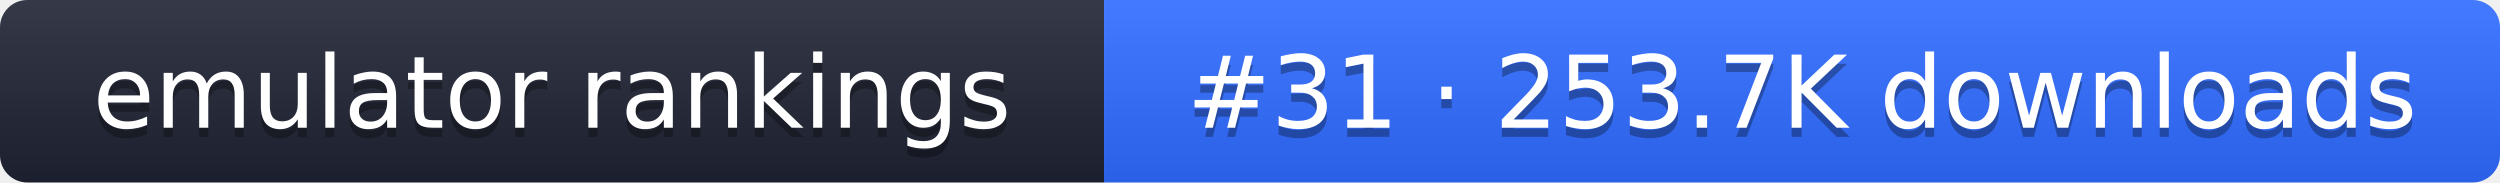
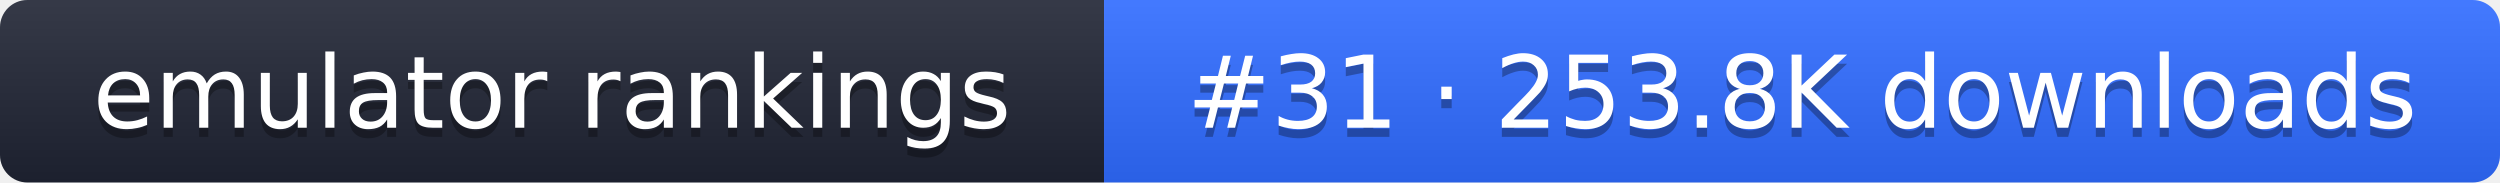
- <svg xmlns="http://www.w3.org/2000/svg" width="274" height="20" role="img" aria-label="emulator rankings: #31 · 253.7K downloads">
+ <svg xmlns="http://www.w3.org/2000/svg" width="274" height="20" role="img" aria-label="emulator rankings: #31 · 253.8K downloads">
  <linearGradient id="g" x2="0" y2="100%">
    <stop offset="0" stop-color="#fff" stop-opacity=".1" />
    <stop offset="1" stop-opacity=".1" />
  </linearGradient>
  <clipPath id="r">
    <rect width="274" height="20" rx="3" fill="#fff" />
  </clipPath>
  <g clip-path="url(#r)">
    <rect width="121" height="20" fill="#1f2433" />
    <rect x="121" width="153" height="20" fill="#2f6bff" />
    <rect width="274" height="20" fill="url(#g)" />
  </g>
  <g fill="#fff" text-anchor="middle" font-family="Verdana,DejaVu Sans,sans-serif" font-size="11">
    <text x="60.5" y="15" fill="#010101" fill-opacity=".3">emulator rankings</text>
    <text x="60.5" y="14">emulator rankings</text>
-     <text x="197.5" y="15" fill="#010101" fill-opacity=".3">#31 · 253.7K downloads</text>
-     <text x="197.5" y="14">#31 · 253.7K downloads</text>
+     <text x="197.5" y="15" fill="#010101" fill-opacity=".3">#31 · 253.8K downloads</text>
+     <text x="197.5" y="14">#31 · 253.8K downloads</text>
  </g>
</svg>
